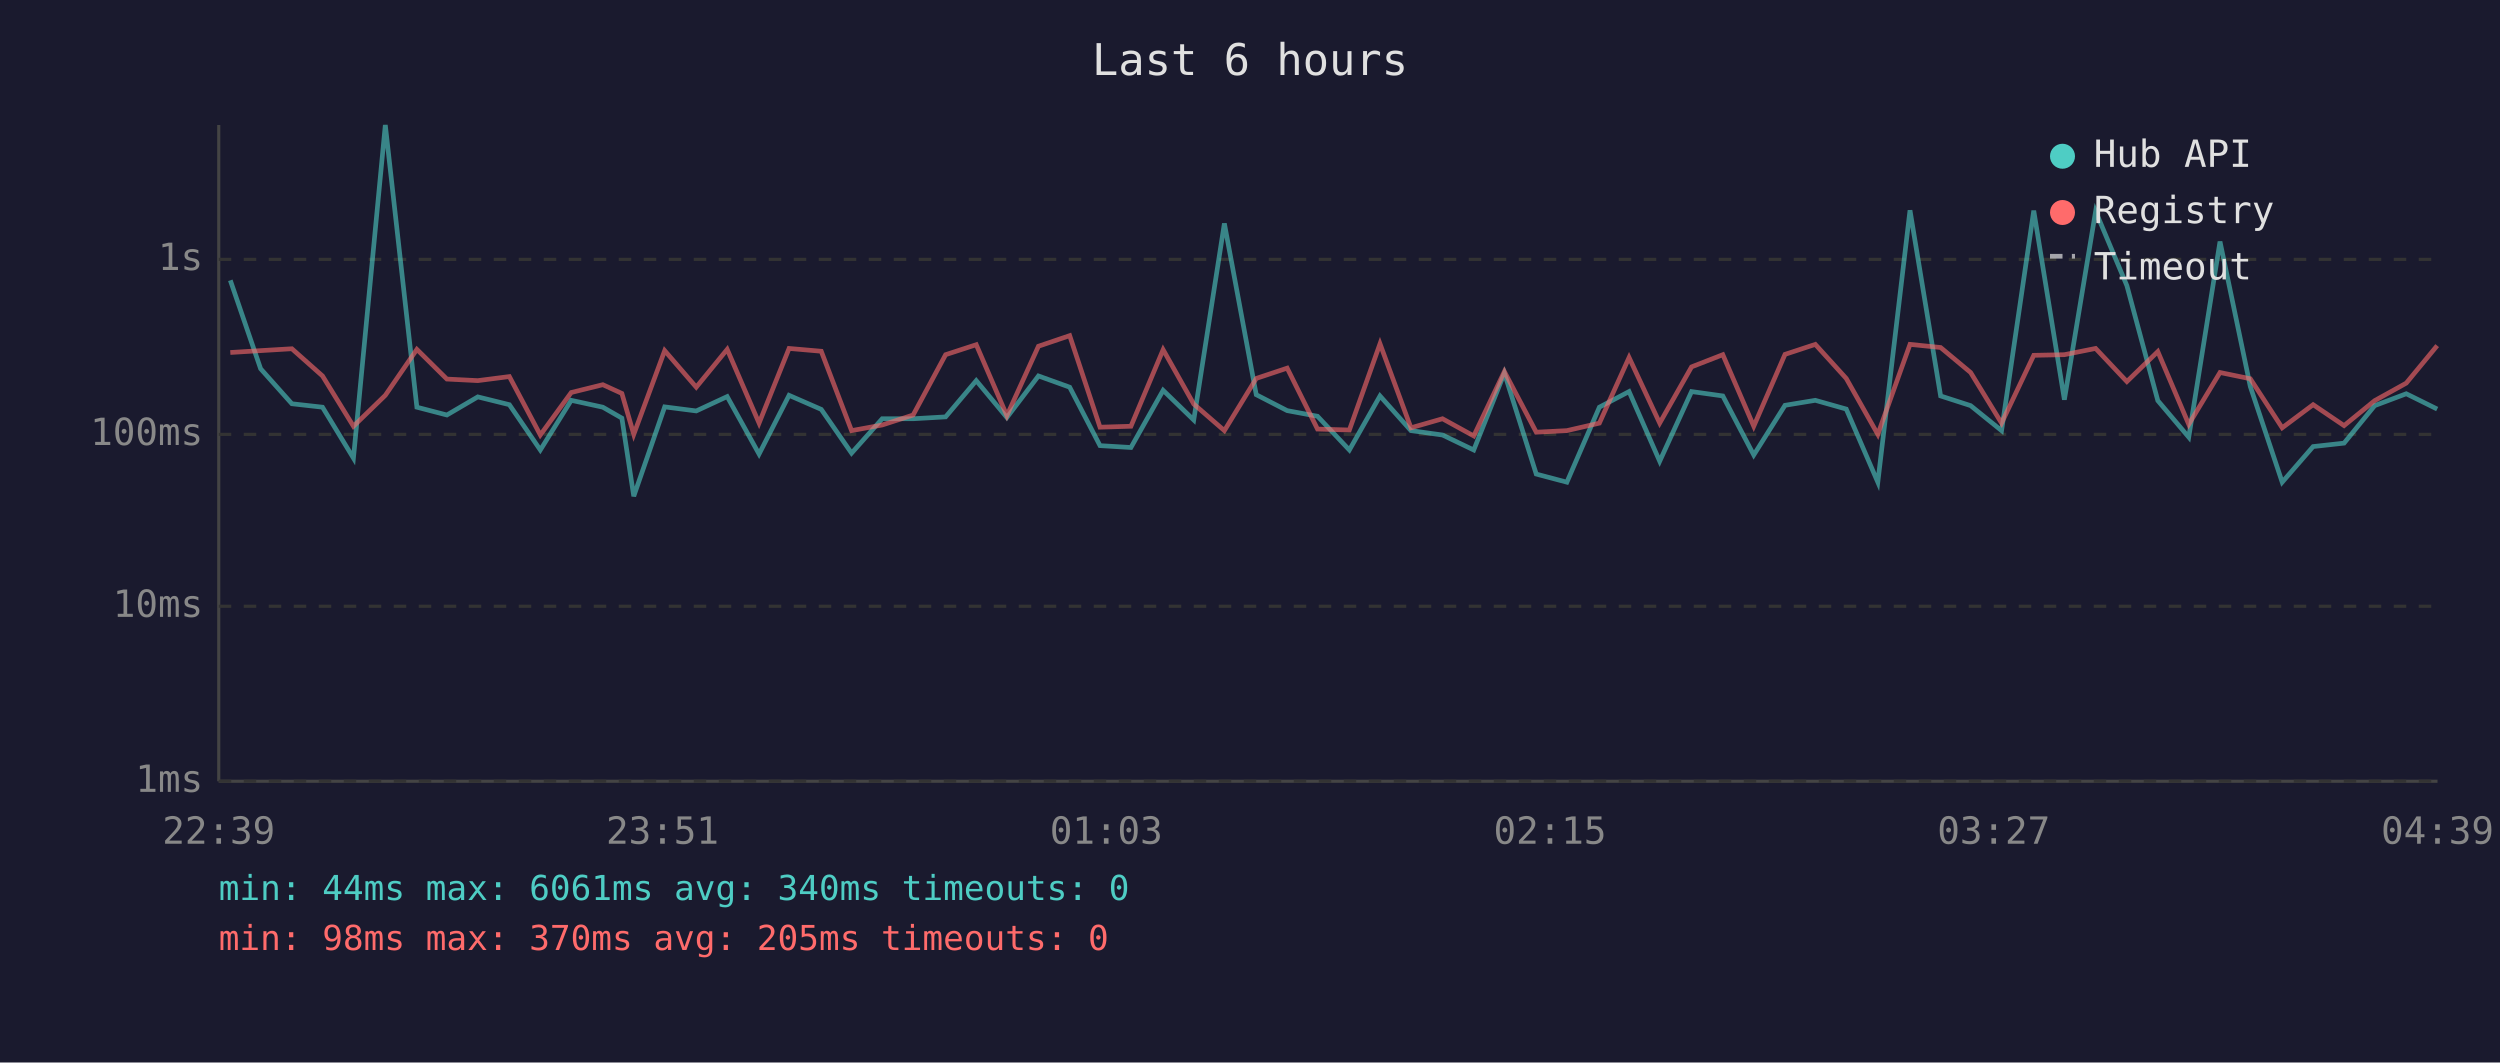
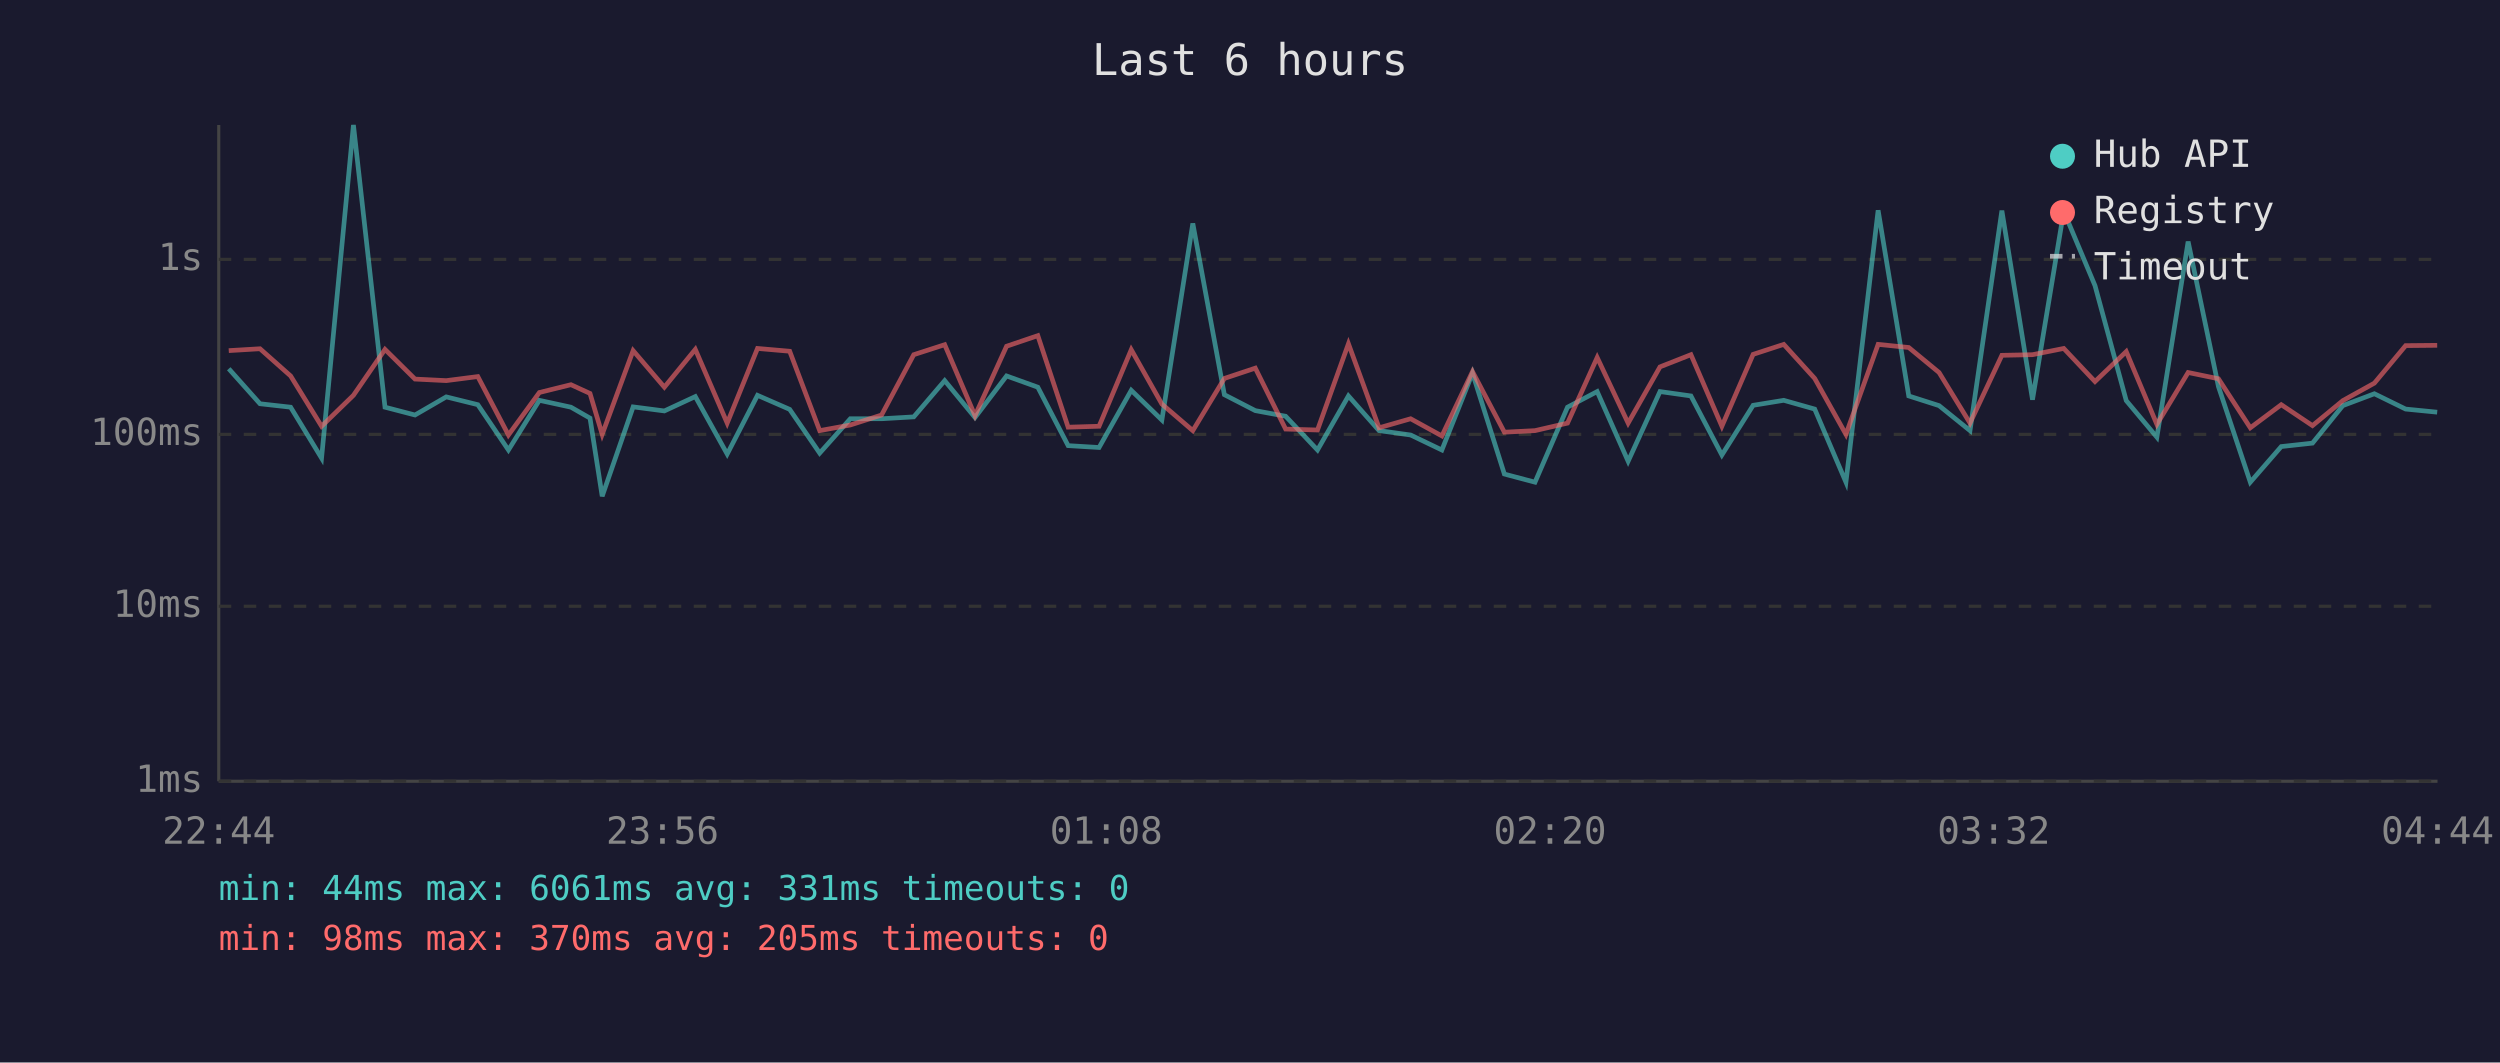
<svg xmlns="http://www.w3.org/2000/svg" viewBox="0 0 800 340" font-family="monospace" font-size="12">
  <rect width="800" height="340" fill="#1a1a2e" />
  <text x="400" y="24" fill="#e0e0e0" font-size="14" text-anchor="middle">Last 6 hours</text>
  <line x1="70" y1="40" x2="70" y2="250" stroke="#444" stroke-width="1" />
  <line x1="70" y1="250" x2="780" y2="250" stroke="#444" stroke-width="1" />
  <line x1="70" y1="250" x2="780" y2="250" stroke="#333" stroke-width="1" stroke-dasharray="4" />
  <text x="65" y="250" fill="#888" text-anchor="end" dominant-baseline="middle">1ms</text>
  <line x1="70" y1="194" x2="780" y2="194" stroke="#333" stroke-width="1" stroke-dasharray="4" />
  <text x="65" y="194" fill="#888" text-anchor="end" dominant-baseline="middle">10ms</text>
  <line x1="70" y1="139" x2="780" y2="139" stroke="#333" stroke-width="1" stroke-dasharray="4" />
  <text x="65" y="139" fill="#888" text-anchor="end" dominant-baseline="middle">100ms</text>
  <line x1="70" y1="83" x2="780" y2="83" stroke="#333" stroke-width="1" stroke-dasharray="4" />
  <text x="65" y="83" fill="#888" text-anchor="end" dominant-baseline="middle">1s</text>
-   <text x="70" y="270" fill="#888" text-anchor="middle">22:39</text>
-   <text x="212" y="270" fill="#888" text-anchor="middle">23:51</text>
-   <text x="354" y="270" fill="#888" text-anchor="middle">01:03</text>
-   <text x="496" y="270" fill="#888" text-anchor="middle">02:15</text>
-   <text x="638" y="270" fill="#888" text-anchor="middle">03:27</text>
-   <text x="780" y="270" fill="#888" text-anchor="middle">04:39</text>
-   <polyline points="73.7,89.7 83.4,118.0 93.4,129.2 103.2,130.3 113.1,146.6 123.3,40.0 133.4,130.3 143.0,132.8 152.9,127.0 163.0,129.5 172.9,144.0 182.8,128.1 192.9,130.3 199.0,133.8 202.8,158.8 212.7,130.2 222.8,131.5 232.7,126.9 242.9,145.3 252.5,126.5 262.8,131.0 272.5,145.0 282.3,134.0 292.2,134.0 302.6,133.4 312.4,121.8 322.2,133.6 332.3,120.3 342.3,123.9 352.0,142.6 361.9,143.2 372.2,124.9 382.0,134.4 391.8,71.5 402.0,126.3 411.9,131.4 421.6,133.2 431.8,144.0 441.6,126.7 451.5,137.8 461.6,139.2 471.6,144.0 481.4,119.4 491.6,151.7 501.4,154.3 511.8,130.3 521.3,125.3 531.1,147.6 541.3,125.3 551.3,126.7 561.2,145.6 571.2,129.7 580.9,128.1 590.8,130.9 600.9,154.3 611.2,67.3 621.0,126.7 630.6,129.8 640.5,137.8 650.8,67.4 660.6,127.9 670.6,67.6 680.6,91.4 690.5,128.2 700.4,139.9 710.4,77.3 720.1,123.7 730.3,154.3 740.2,142.9 750.1,141.8 759.9,129.8 770.0,126.0 779.9,130.9" fill="none" stroke="#4ecdc4" stroke-width="1.5" opacity="0.6" />
-   <polyline points="73.7,112.8 83.4,112.2 93.4,111.6 103.2,120.3 113.1,136.4 123.3,126.5 133.4,111.8 143.0,121.3 152.9,121.8 163.0,120.5 172.9,139.2 182.8,125.6 192.9,123.1 199.0,125.9 202.8,139.0 212.7,112.2 222.8,123.9 232.7,111.8 242.9,135.4 252.5,111.5 262.8,112.4 272.5,137.8 282.3,136.0 292.2,132.8 302.6,113.5 312.4,110.3 322.2,133.0 332.3,110.8 342.3,107.4 352.0,136.7 361.9,136.4 372.2,111.9 382.0,129.3 391.8,137.8 402.0,121.1 411.9,117.8 421.6,137.3 431.8,137.6 441.6,110.0 451.5,136.9 461.6,134.0 471.6,139.5 481.4,118.9 491.6,138.3 501.4,137.8 511.8,135.4 521.3,114.4 531.1,135.4 541.3,117.4 551.3,113.5 561.2,136.4 571.2,113.4 580.9,110.2 590.8,121.1 600.9,139.0 611.2,110.2 621.0,111.2 630.6,119.2 640.5,135.4 650.8,113.7 660.6,113.5 670.6,111.5 680.6,122.1 690.5,112.5 700.4,135.8 710.4,119.2 720.1,121.2 730.3,136.9 740.2,129.5 750.1,136.2 759.9,128.2 770.0,122.6 779.9,110.6" fill="none" stroke="#ff6b6b" stroke-width="1.5" opacity="0.6" />
+   <text x="70" y="270" fill="#888" text-anchor="middle">22:44</text>
+   <text x="212" y="270" fill="#888" text-anchor="middle">23:56</text>
+   <text x="354" y="270" fill="#888" text-anchor="middle">01:08</text>
+   <text x="496" y="270" fill="#888" text-anchor="middle">02:20</text>
+   <text x="638" y="270" fill="#888" text-anchor="middle">03:32</text>
+   <text x="780" y="270" fill="#888" text-anchor="middle">04:44</text>
+   <polyline points="73.2,118.0 83.2,129.2 93.0,130.3 102.9,146.6 113.1,40.0 123.2,130.3 132.8,132.8 142.8,127.0 152.9,129.5 162.7,144.0 172.6,128.1 182.7,130.3 188.8,133.8 192.7,158.8 202.6,130.2 212.6,131.5 222.5,126.9 232.7,145.3 242.4,126.5 252.7,131.0 262.3,145.0 272.1,134.0 282.1,134.0 292.4,133.4 302.3,121.8 312.0,133.6 322.1,120.3 332.1,123.9 341.8,142.6 351.7,143.2 362.0,124.9 371.8,134.4 381.7,71.5 391.8,126.3 401.7,131.4 411.4,133.2 421.6,144.0 431.5,126.7 441.3,137.8 451.4,139.2 461.4,144.0 471.2,119.4 481.4,151.7 491.2,154.3 501.6,130.3 511.1,125.3 521.0,147.6 531.2,125.3 541.1,126.7 551.0,145.6 561.0,129.7 570.8,128.1 580.7,130.9 590.7,154.3 601.0,67.3 610.8,126.7 620.5,129.8 630.4,137.8 640.6,67.4 650.4,127.9 660.4,67.6 670.4,91.4 680.4,128.2 690.2,139.9 700.2,77.3 709.9,123.7 720.1,154.3 730.0,142.9 740.0,141.8 749.7,129.8 759.8,126.0 769.8,130.9 779.9,131.9" fill="none" stroke="#4ecdc4" stroke-width="1.5" opacity="0.6" />
+   <polyline points="73.2,112.2 83.2,111.6 93.0,120.3 102.9,136.4 113.1,126.5 123.2,111.8 132.8,121.3 142.8,121.8 152.9,120.5 162.7,139.2 172.6,125.6 182.7,123.1 188.8,125.9 192.7,139.0 202.6,112.2 212.6,123.9 222.5,111.8 232.7,135.4 242.4,111.5 252.7,112.4 262.3,137.8 272.1,136.0 282.1,132.8 292.4,113.5 302.3,110.3 312.0,133.0 322.1,110.8 332.1,107.4 341.8,136.7 351.7,136.4 362.0,111.9 371.8,129.3 381.7,137.8 391.8,121.1 401.7,117.8 411.4,137.3 421.6,137.6 431.5,110.0 441.3,136.9 451.4,134.0 461.4,139.5 471.2,118.9 481.4,138.3 491.2,137.8 501.6,135.4 511.1,114.4 521.0,135.4 531.2,117.4 541.1,113.5 551.0,136.4 561.0,113.4 570.8,110.2 580.7,121.1 590.7,139.0 601.0,110.2 610.8,111.2 620.5,119.2 630.4,135.4 640.6,113.7 650.4,113.5 660.4,111.5 670.4,122.1 680.4,112.5 690.2,135.8 700.2,119.2 709.9,121.2 720.1,136.9 730.0,129.5 740.0,136.2 749.7,128.2 759.8,122.6 769.8,110.6 779.9,110.5" fill="none" stroke="#ff6b6b" stroke-width="1.5" opacity="0.6" />
  <circle cx="660" cy="50" r="4" fill="#4ecdc4" />
  <text x="670" y="50" fill="#e0e0e0" dominant-baseline="middle">Hub API</text>
  <circle cx="660" cy="68" r="4" fill="#ff6b6b" />
  <text x="670" y="68" fill="#e0e0e0" dominant-baseline="middle">Registry</text>
  <line x1="656" y1="82" x2="664" y2="82" stroke="#e0e0e0" stroke-width="1.5" stroke-dasharray="4,3" opacity="0.7" />
  <text x="670" y="86" fill="#e0e0e0" dominant-baseline="middle">Timeout</text>
-   <text x="70" y="288" fill="#4ecdc4" font-size="11">min: 44ms  max: 6061ms  avg: 340ms  timeouts: 0</text>
+   <text x="70" y="288" fill="#4ecdc4" font-size="11">min: 44ms  max: 6061ms  avg: 331ms  timeouts: 0</text>
  <text x="70" y="304" fill="#ff6b6b" font-size="11">min: 98ms  max: 370ms  avg: 205ms  timeouts: 0</text>
</svg>
